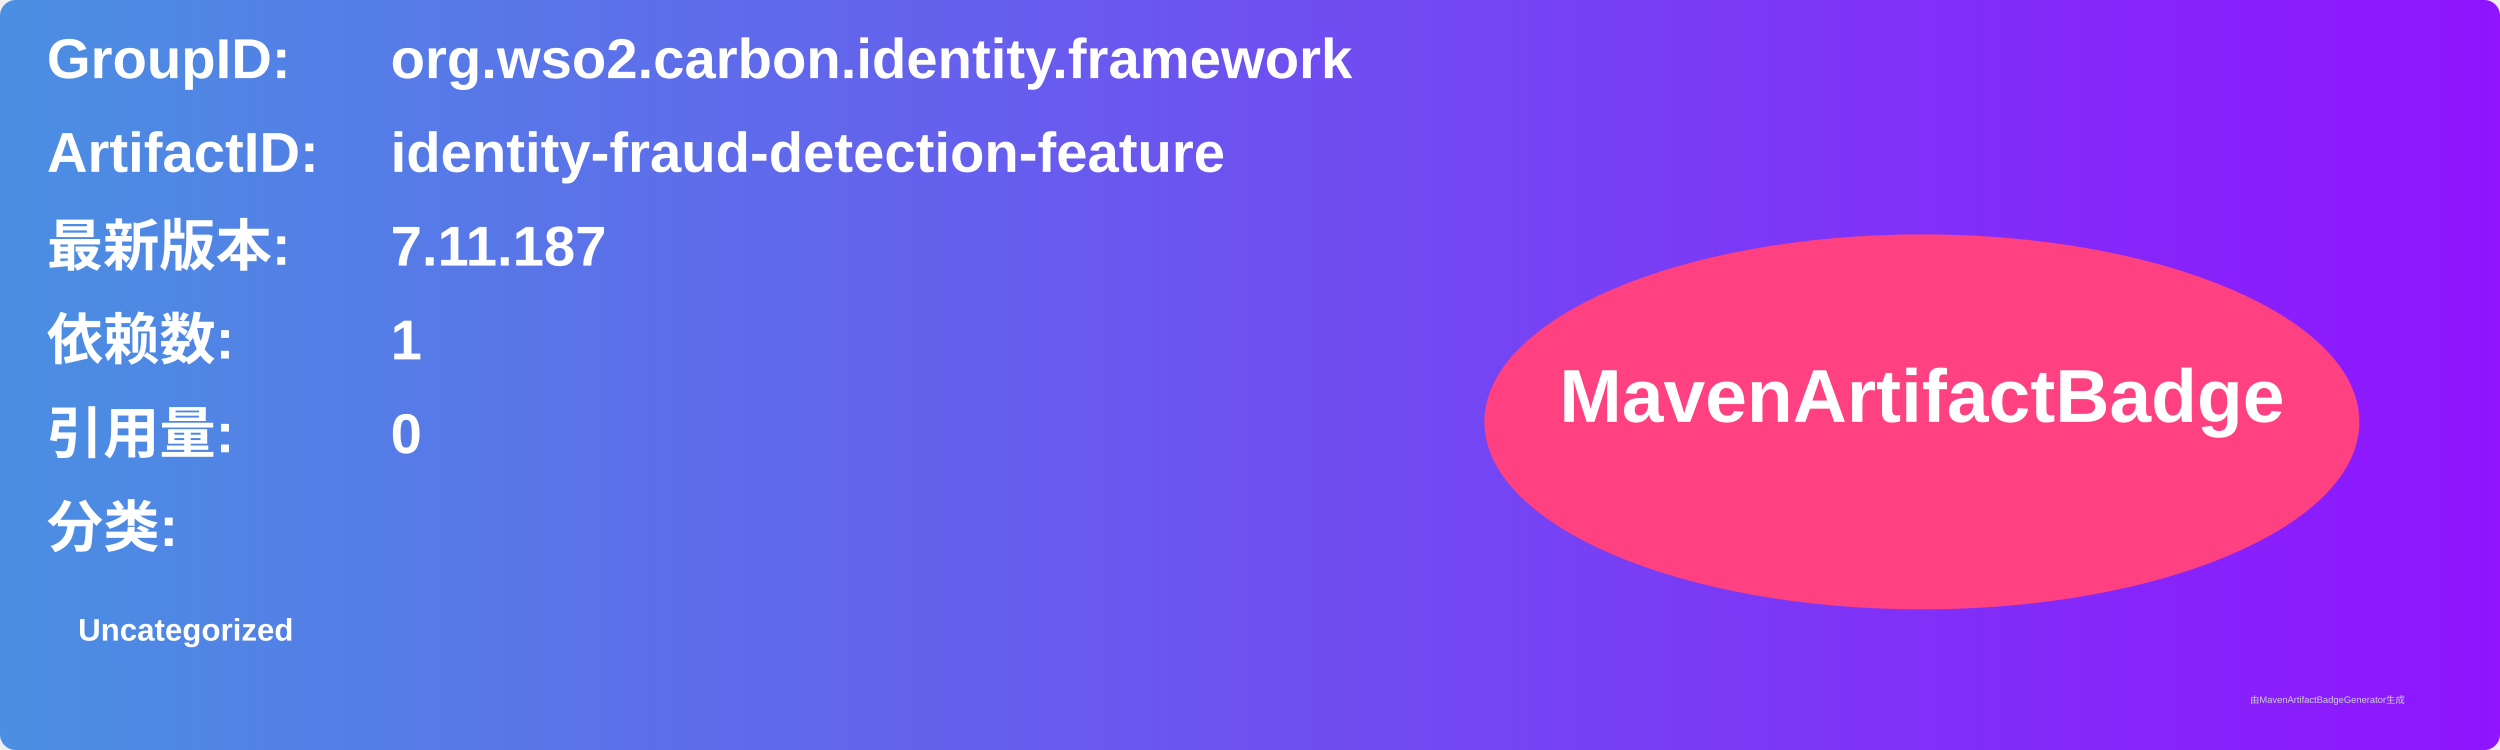
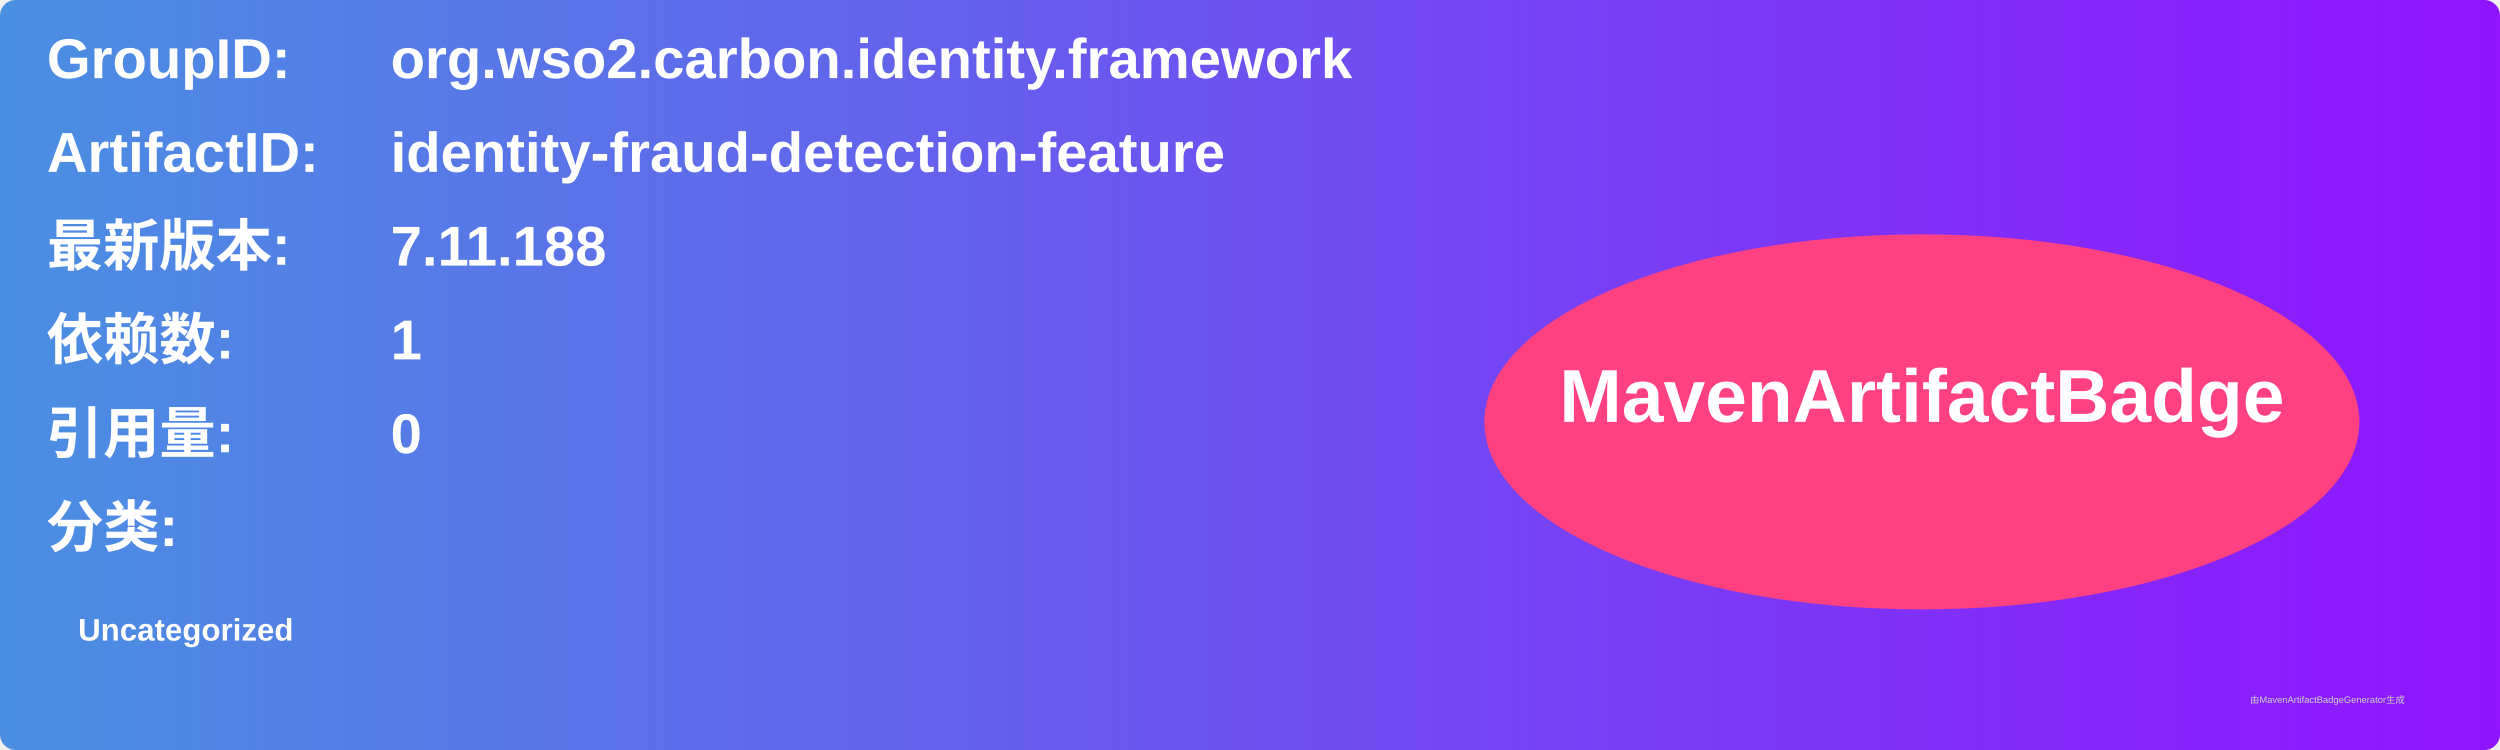
<svg xmlns="http://www.w3.org/2000/svg" width="800" height="240" viewBox="0 0 800 240">
  <linearGradient id="grad" x1="0%" y1="0%" x2="100%" y2="0%">
    <stop offset="0%" stop-color="#4a90e2" />
    <stop offset="100%" stop-color="#9013fe" />
  </linearGradient>
  <rect width="100%" height="100%" rx="5" ry="5" fill="url(#grad)" />
  <g transform="translate(15, 15)">
    <text x="0" y="10" font-family="Arial" font-size="18" fill="white" font-weight="bold" width="260">GroupID:</text>
    <text x="110" y="10" font-family="Arial" font-size="18" fill="white" font-weight="bold" width="460">org.wso2.carbon.identity.framework</text>
    <text x="0" y="40" font-family="Arial" font-size="18" fill="white" font-weight="bold" width="260">ArtifactID:</text>
    <text x="110" y="40" font-family="Arial" font-size="18" fill="white" font-weight="bold" width="460">identity-fraud-detection-feature</text>
    <text x="0" y="70" font-family="Arial" font-size="18" fill="white" font-weight="bold">最新版本:</text>
    <text x="110" y="70" font-family="Arial" font-size="18" fill="white" font-weight="bold">
-       <tspan font-weight="bold">7.11.187</tspan>
+       <tspan font-weight="bold">7.11.188</tspan>
    </text>
    <text x="0" y="100" font-family="Arial" font-size="18" fill="white" font-weight="bold">依赖数: </text>
    <text x="110" y="100" font-family="Arial" font-size="18" fill="white">
      <tspan font-weight="bold">1</tspan>
    </text>
    <text x="0" y="130" font-family="Arial" font-size="18" fill="white" font-weight="bold">引用量: </text>
    <text x="110" y="130" font-family="Arial" font-size="18" fill="white">
      <tspan font-weight="bold">0</tspan>
    </text>
    <text x="0" y="160" font-family="Arial" font-size="18" fill="white" font-weight="bold">分类:</text>
    <text x="10" y="190" font-family="Arial" font-size="10" fill="white">
      <tspan font-weight="bold">Uncategorized</tspan>
    </text>
    <ellipse cx="600" cy="120" rx="140" ry="60" fill="#ff4081" />
    <text x="600" y="120" text-anchor="middle" font-family="Arial" font-size="24" fill="white" font-weight="bold">MavenArtifactBadge</text>
  </g>
  <text x="720" y="225" font-family="Arial" font-size="3" fill="#d0d0d0">由MavenArtifactBadgeGenerator生成</text>
</svg>
